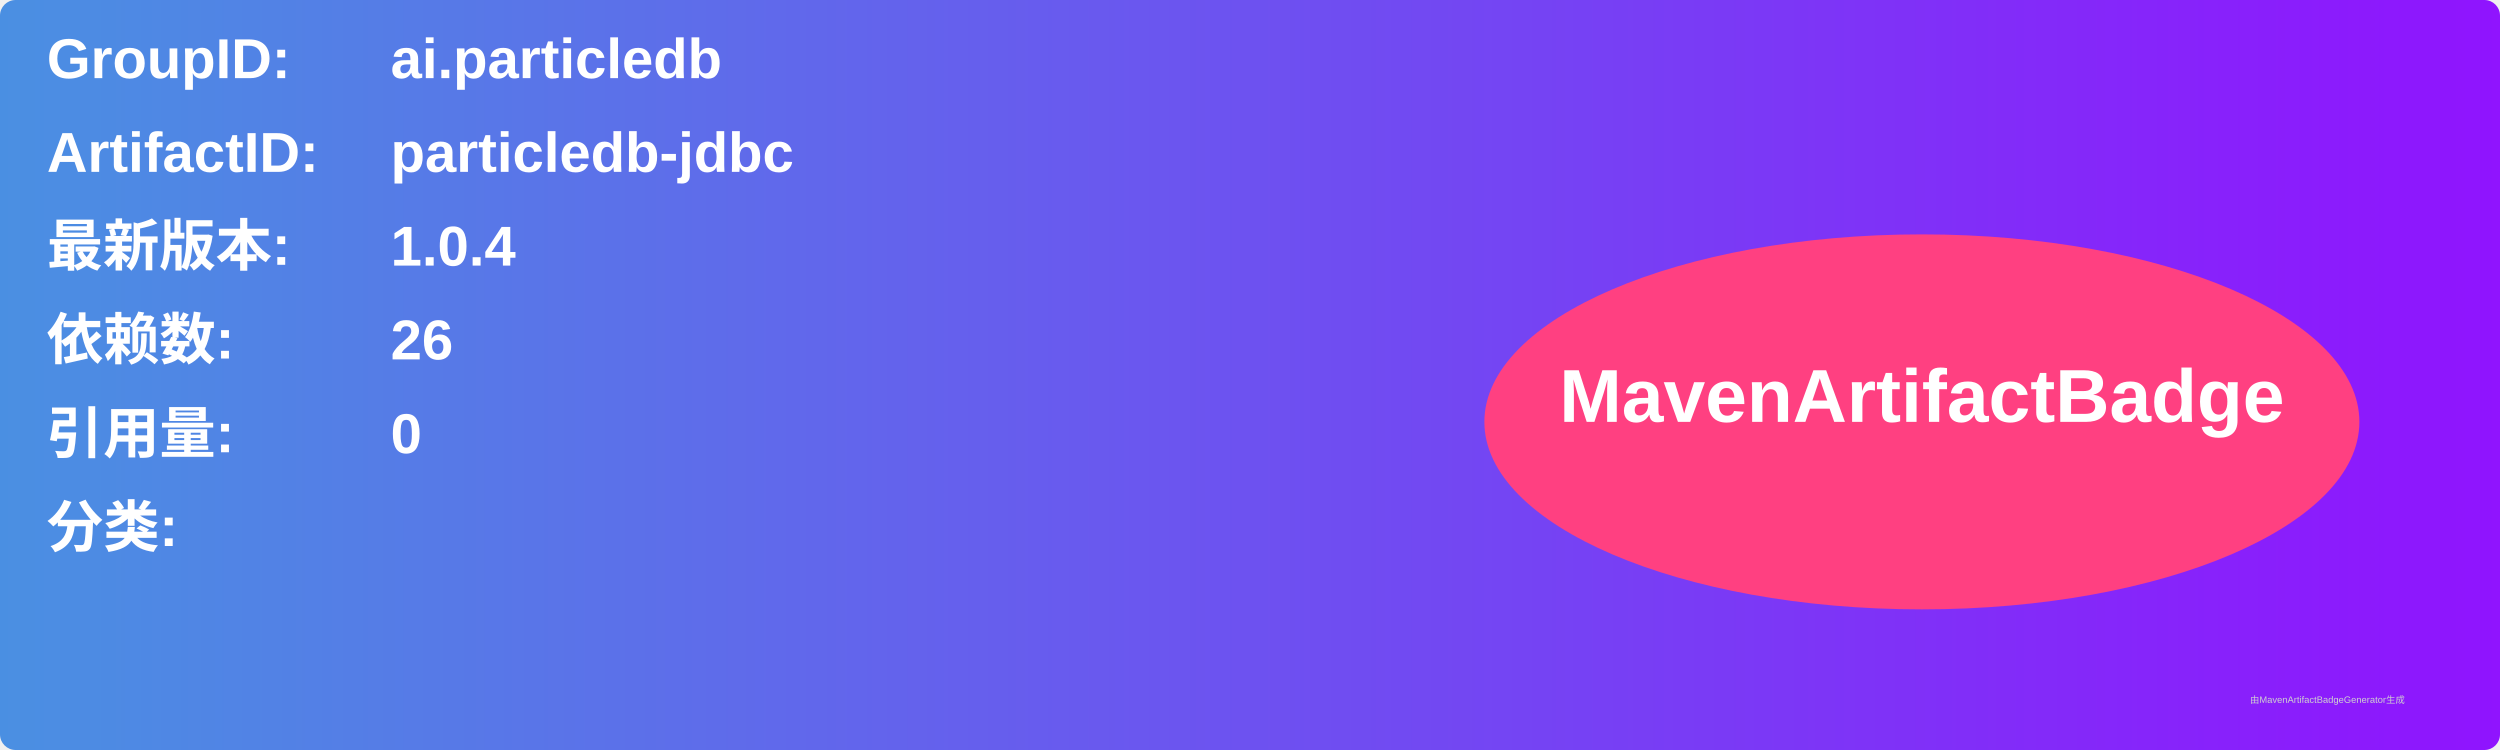
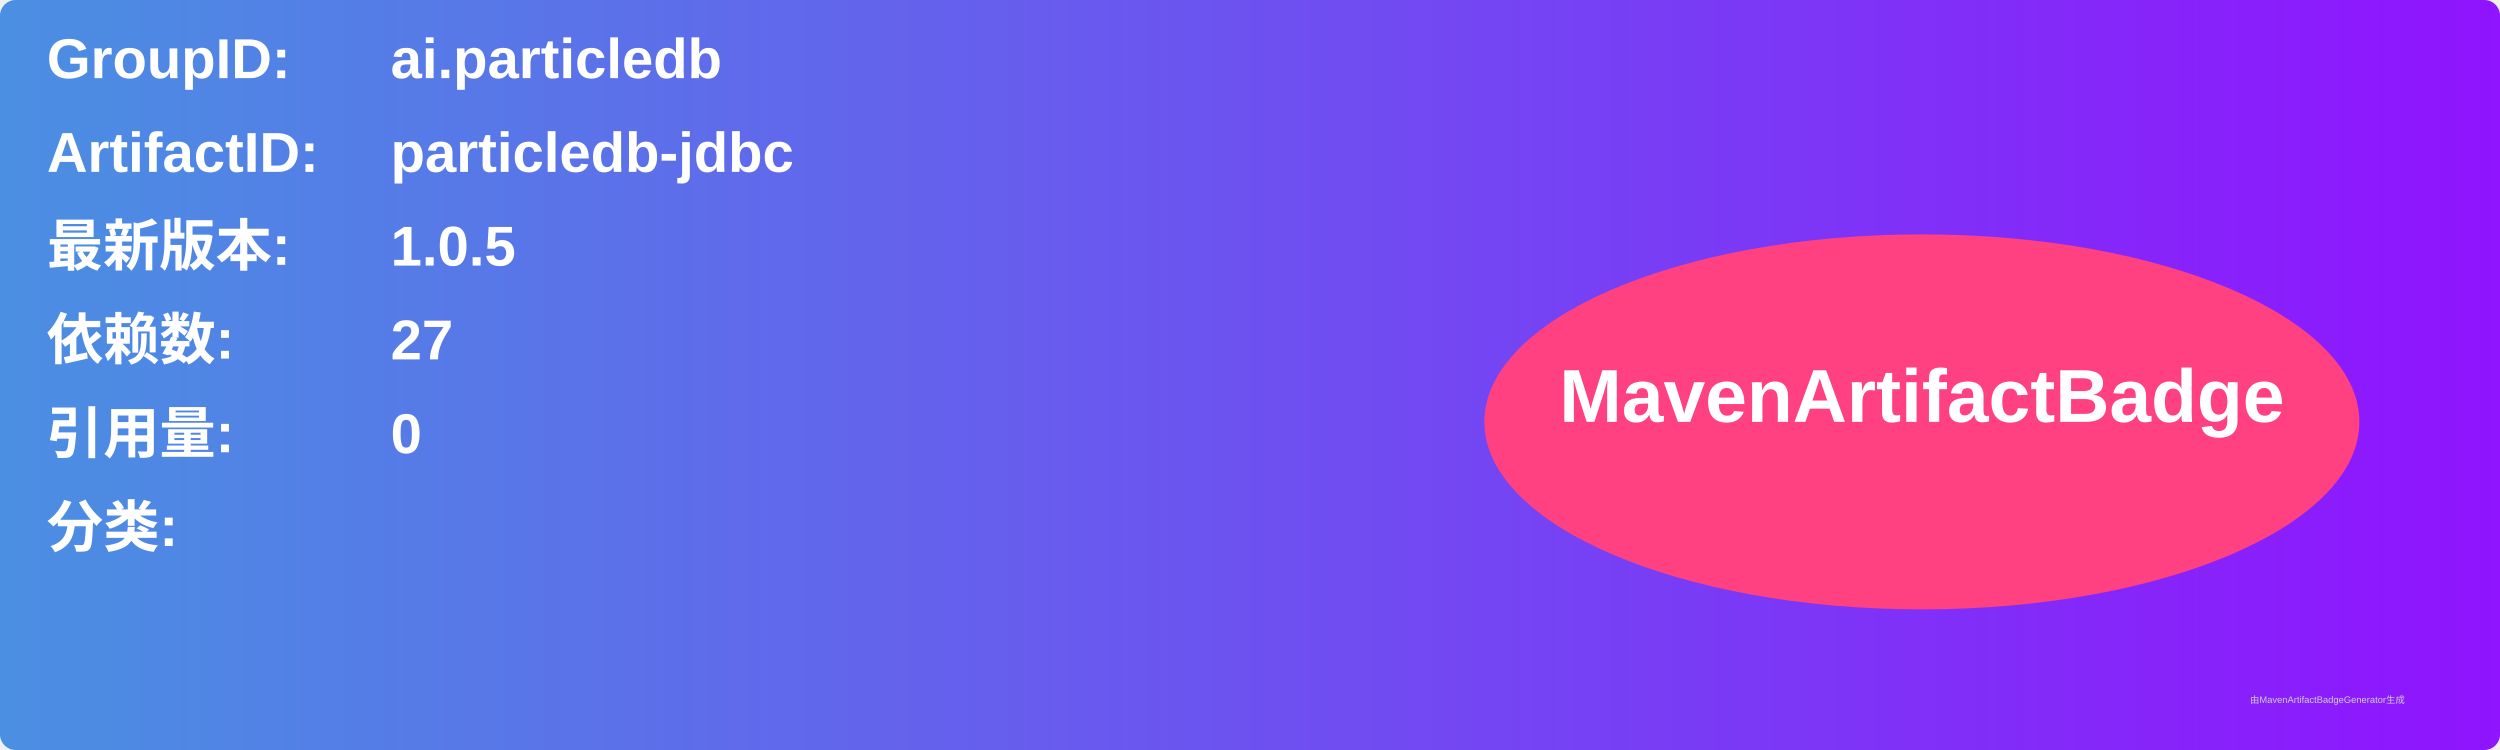
<svg xmlns="http://www.w3.org/2000/svg" width="800" height="240" viewBox="0 0 800 240">
  <linearGradient id="grad" x1="0%" y1="0%" x2="100%" y2="0%">
    <stop offset="0%" stop-color="#4a90e2" />
    <stop offset="100%" stop-color="#9013fe" />
  </linearGradient>
  <rect width="100%" height="100%" rx="5" ry="5" fill="url(#grad)" />
  <g transform="translate(15, 15)">
    <text x="0" y="10" font-family="Arial" font-size="18" fill="white" font-weight="bold" width="260">GroupID:</text>
    <text x="110" y="10" font-family="Arial" font-size="18" fill="white" font-weight="bold" width="460">ai.particledb</text>
    <text x="0" y="40" font-family="Arial" font-size="18" fill="white" font-weight="bold" width="260">ArtifactID:</text>
    <text x="110" y="40" font-family="Arial" font-size="18" fill="white" font-weight="bold" width="460">particledb-jdbc</text>
    <text x="0" y="70" font-family="Arial" font-size="18" fill="white" font-weight="bold">最新版本:</text>
    <text x="110" y="70" font-family="Arial" font-size="18" fill="white" font-weight="bold">
-       <tspan font-weight="bold">1.0.4</tspan>
+       <tspan font-weight="bold">1.0.5</tspan>
    </text>
    <text x="0" y="100" font-family="Arial" font-size="18" fill="white" font-weight="bold">依赖数: </text>
    <text x="110" y="100" font-family="Arial" font-size="18" fill="white">
-       <tspan font-weight="bold">26</tspan>
+       <tspan font-weight="bold">27</tspan>
    </text>
    <text x="0" y="130" font-family="Arial" font-size="18" fill="white" font-weight="bold">引用量: </text>
    <text x="110" y="130" font-family="Arial" font-size="18" fill="white">
      <tspan font-weight="bold">0</tspan>
    </text>
    <text x="0" y="160" font-family="Arial" font-size="18" fill="white" font-weight="bold">分类:</text>
    <text x="10" y="190" font-family="Arial" font-size="10" fill="white">
      <tspan font-weight="bold" />
    </text>
    <ellipse cx="600" cy="120" rx="140" ry="60" fill="#ff4081" />
    <text x="600" y="120" text-anchor="middle" font-family="Arial" font-size="24" fill="white" font-weight="bold">MavenArtifactBadge</text>
  </g>
  <text x="720" y="225" font-family="Arial" font-size="3" fill="#d0d0d0">由MavenArtifactBadgeGenerator生成</text>
</svg>
